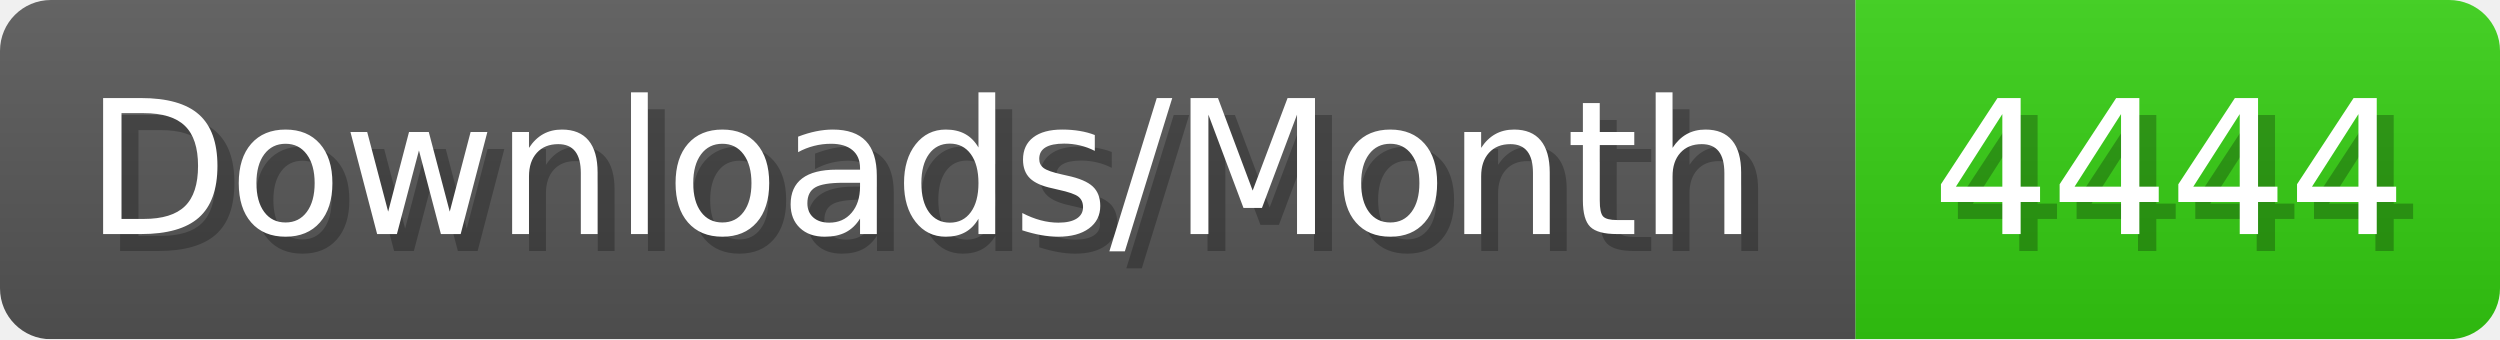
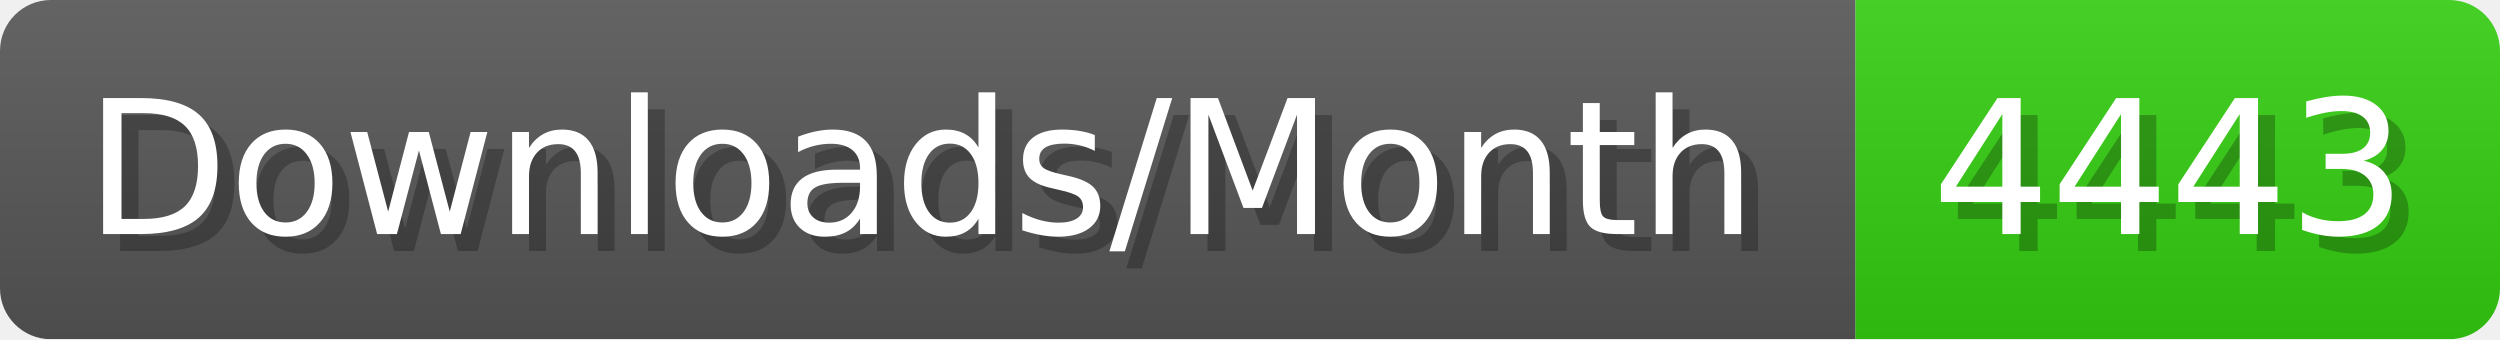
- <svg xmlns="http://www.w3.org/2000/svg" width="147.4" height="20" viewBox="0 0 1474 200" role="img" aria-label="Downloads/Month: 4444">
+ <svg xmlns="http://www.w3.org/2000/svg" width="147.4" height="20" viewBox="0 0 1474 200" role="img" aria-label="Downloads/Month: 4443">
  <linearGradient id="YlXUI" x2="0" y2="100%">
    <stop offset="0" stop-opacity=".1" stop-color="#EEE" />
    <stop offset="1" stop-opacity=".1" />
  </linearGradient>
  <mask id="JHhop">
    <rect width="1474" height="200" rx="30" fill="#FFF" />
  </mask>
  <g mask="url(#JHhop)">
    <rect width="1094" height="200" fill="#555" />
    <rect width="380" height="200" fill="#3C1" x="1094" />
    <rect width="1474" height="200" fill="url(#YlXUI)" />
  </g>
  <g aria-hidden="true" fill="#fff" text-anchor="start" font-family="Verdana,DejaVu Sans,sans-serif" font-size="110">
    <text x="60" y="148" textLength="994" fill="#000" opacity="0.25">Downloads/Month</text>
    <text x="50" y="138" textLength="994">Downloads/Month</text>
-     <text x="1149" y="148" textLength="280" fill="#000" opacity="0.25">4444</text>
-     <text x="1139" y="138" textLength="280">4444</text>
+     <text x="1149" y="148" textLength="280" fill="#000" opacity="0.25">4443</text>
+     <text x="1139" y="138" textLength="280">4443</text>
  </g>
</svg>
